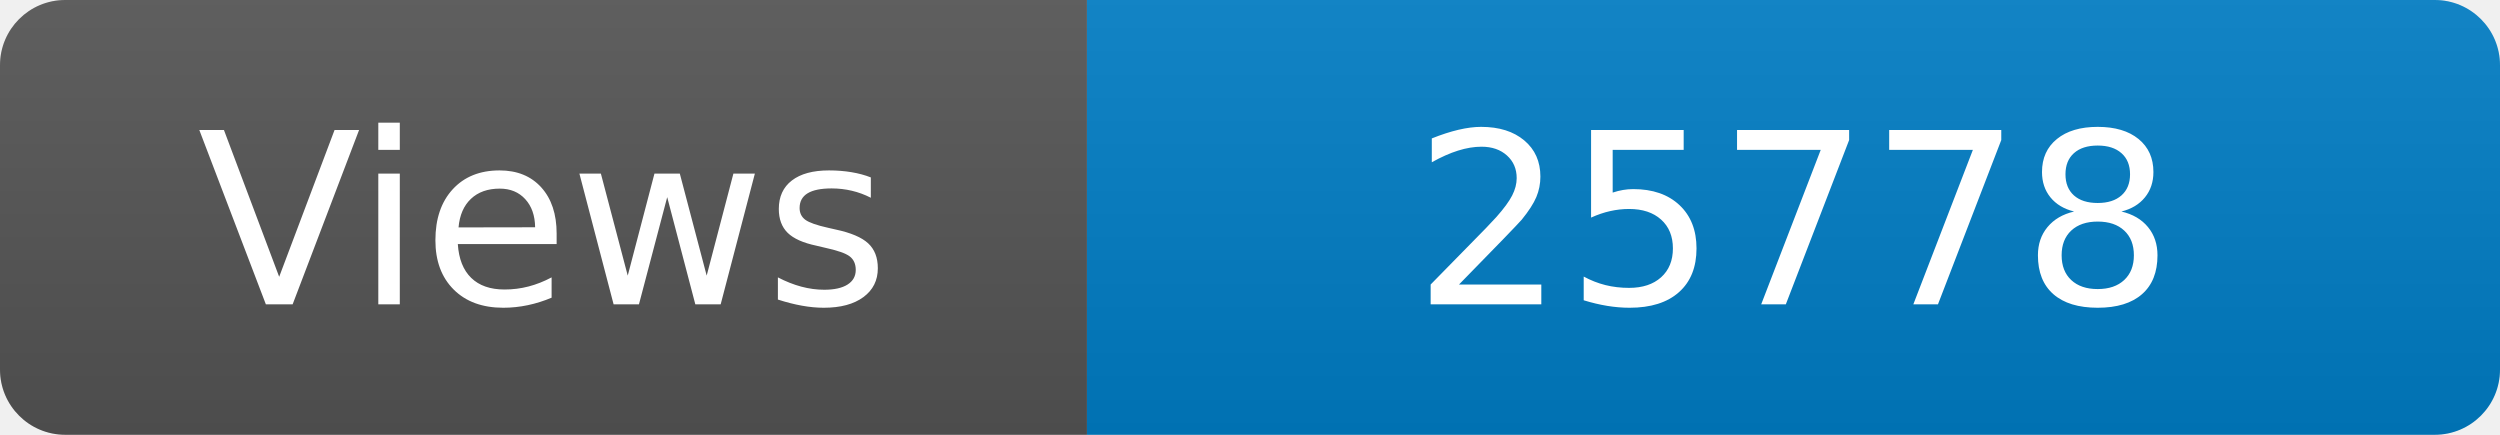
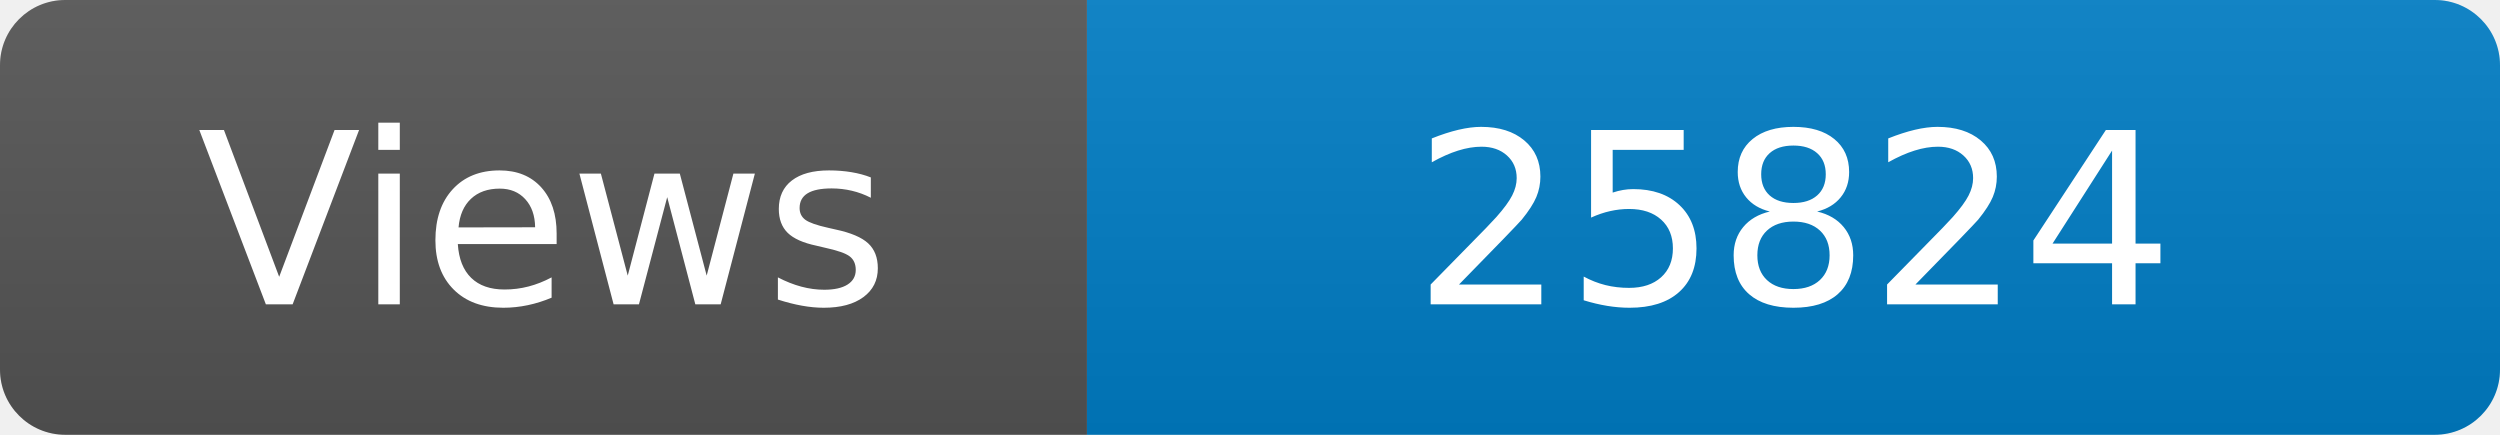
<svg xmlns="http://www.w3.org/2000/svg" width="115" height="20" role="img" aria-label="Maintained?: yes">
  <linearGradient id="s" x2="0" y2="100%">
    <stop offset="0" stop-color="#bbb" stop-opacity=".1" />
    <stop offset="1" stop-opacity=".1" />
  </linearGradient>
  <clipPath id="r">
    <rect width="115" height="20" rx="3" fill="#fff" />
  </clipPath>
  <g clip-path="url(#r)">
    <rect width="50" height="20" fill="#555" />
    <rect x="50" width="160" height="20" fill="#007ec6" />
    <rect width="115" height="20" fill="url(#s)" />
  </g>
  <g fill="#fff" text-anchor="middle" font-family="Verdana,Geneva,DejaVu Sans,sans-serif" font-size="110">
    <text x="250" y="140" transform="scale(.1)" fill="#fff">Views</text>
-     <text x="825" y="140" transform="scale(.1)" fill="#fff">25778</text>
+     <text x="825" y="140" transform="scale(.1)" fill="#fff">25824</text>
  </g>
</svg>
